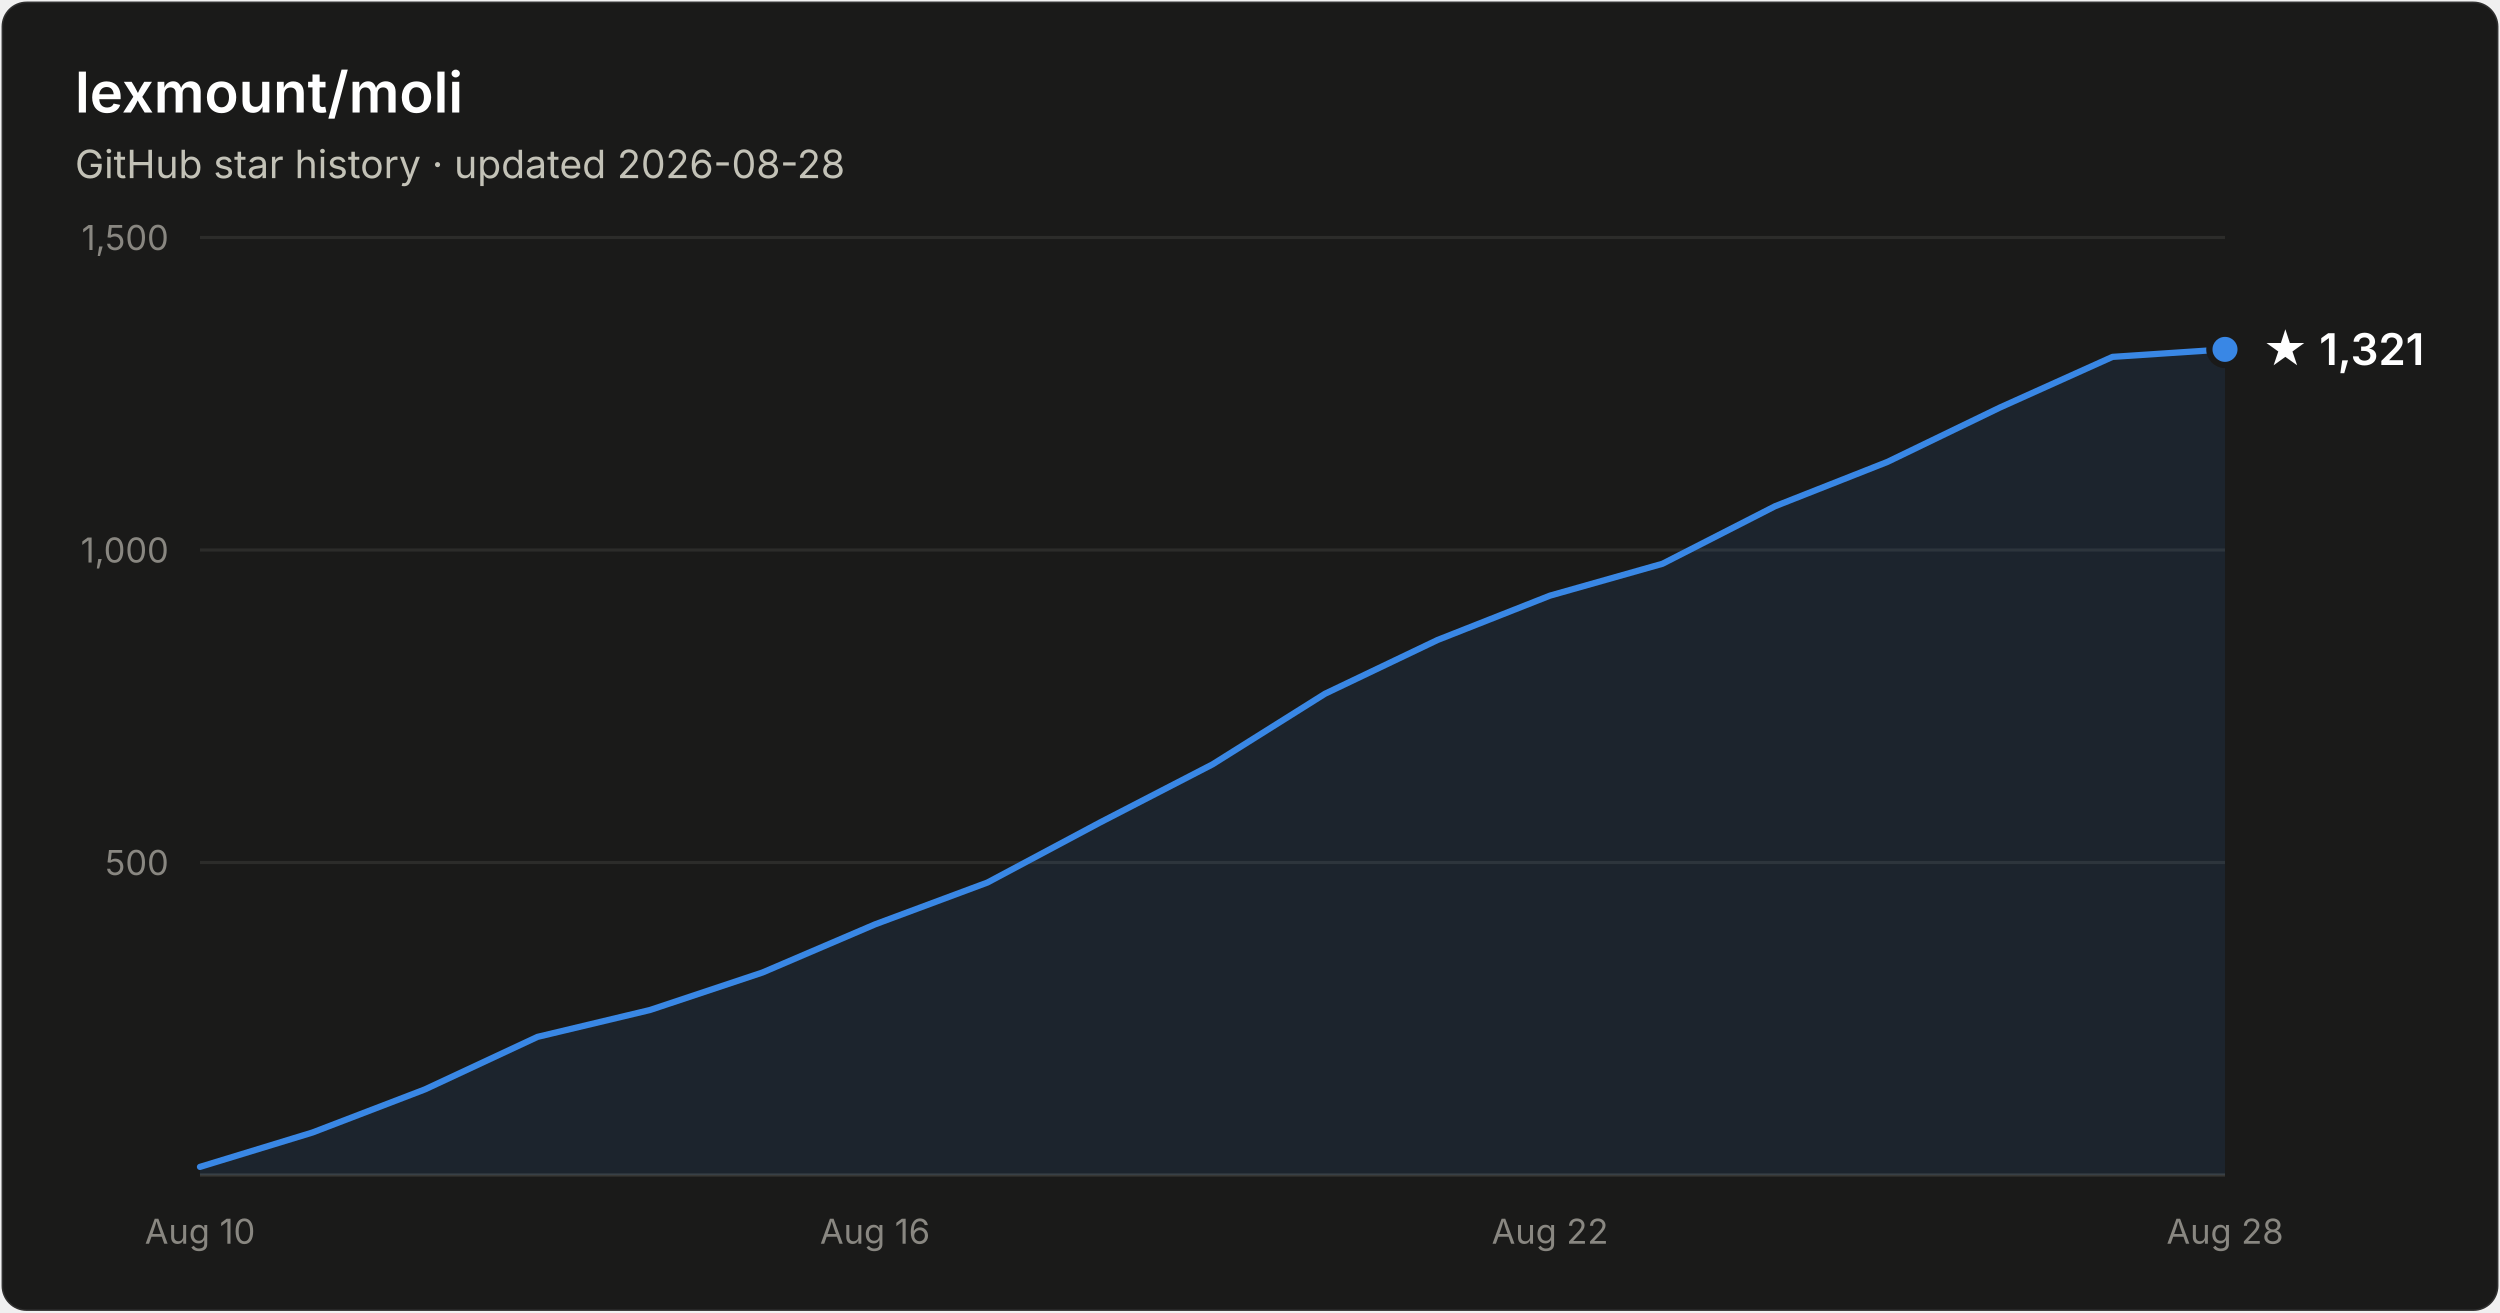
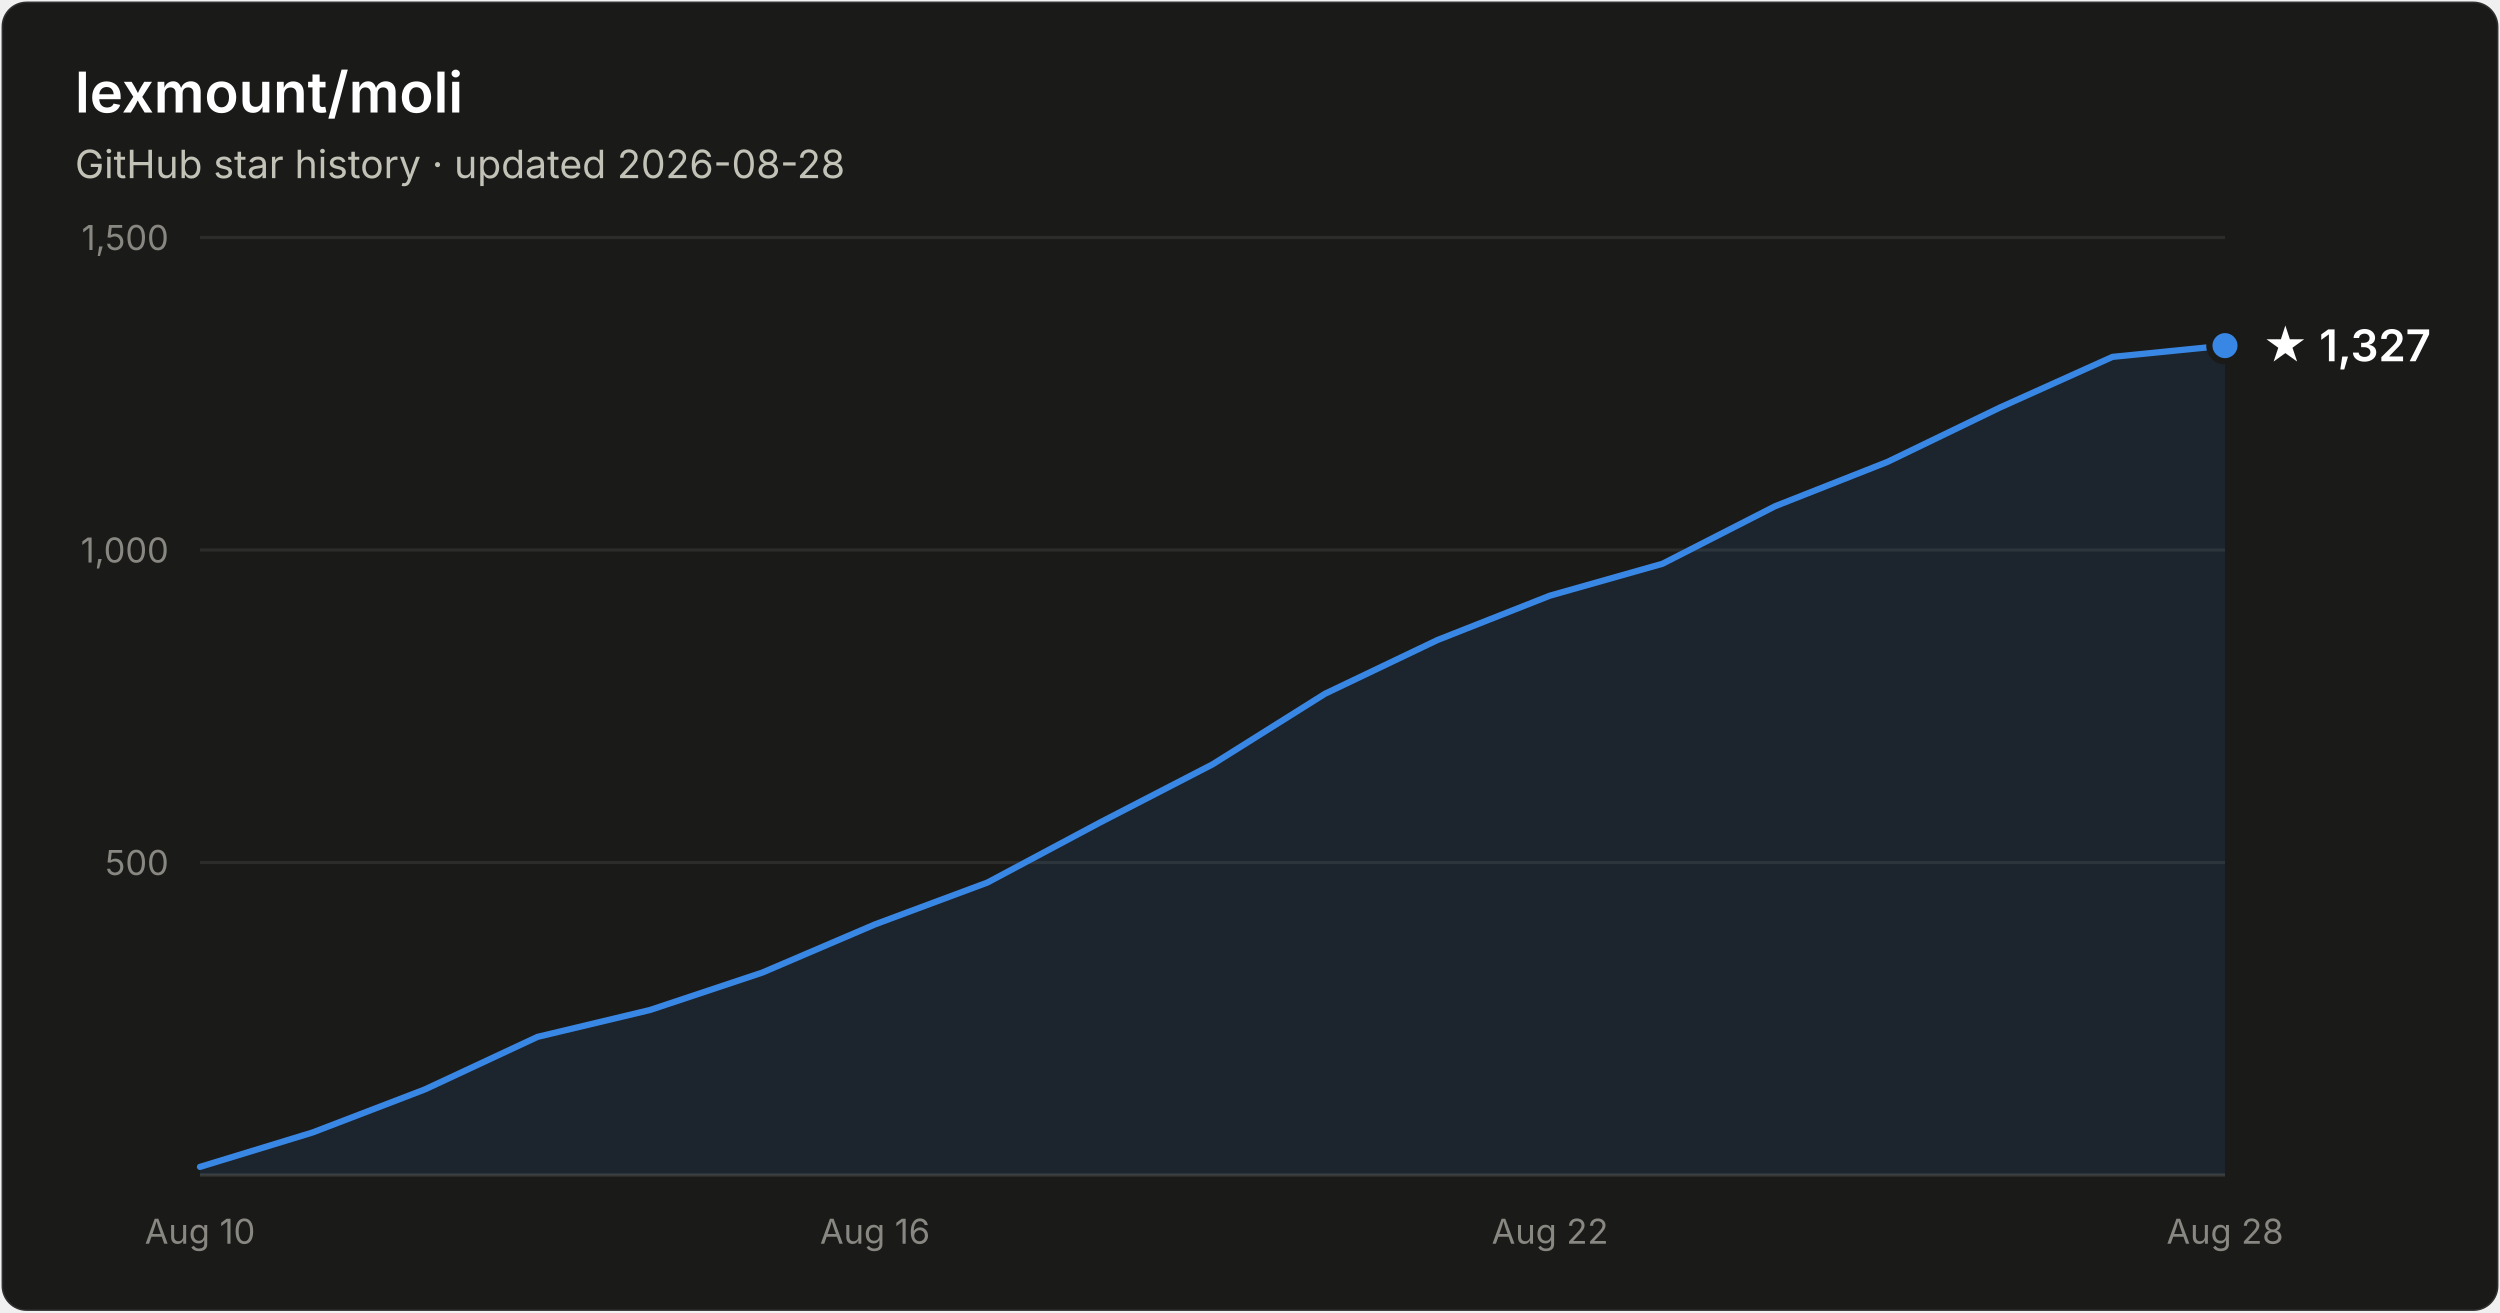
- <svg xmlns="http://www.w3.org/2000/svg" width="800" height="420" viewBox="0 0 800 420" font-family="system-ui, -apple-system, Segoe UI, sans-serif" role="img" aria-label="Star history of lexmount/moli: 1,321 stars as of 2026-08-28">
+ <svg xmlns="http://www.w3.org/2000/svg" width="800" height="420" viewBox="0 0 800 420" font-family="system-ui, -apple-system, Segoe UI, sans-serif" role="img" aria-label="Star history of lexmount/moli: 1,327 stars as of 2026-08-28">
  <rect x="0.5" y="0.5" width="799" height="419" rx="8" fill="#1a1a19" stroke="rgba(255,255,255,0.10)" />
  <text x="24" y="36" fill="#ffffff" font-size="18" font-weight="600">lexmount/moli</text>
  <text x="24" y="57" fill="#c3c2b7" font-size="12.5">GitHub star history · updated 2026-08-28</text>
  <line x1="64" y1="276.0" x2="712" y2="276.0" stroke="#2c2c2a" stroke-width="1" />
  <text x="54" y="280.0" text-anchor="end" fill="#898781" font-size="11" style="font-variant-numeric:tabular-nums">500</text>
  <line x1="64" y1="176.0" x2="712" y2="176.0" stroke="#2c2c2a" stroke-width="1" />
  <text x="54" y="180.0" text-anchor="end" fill="#898781" font-size="11" style="font-variant-numeric:tabular-nums">1,000</text>
  <line x1="64" y1="76.0" x2="712" y2="76.0" stroke="#2c2c2a" stroke-width="1" />
  <text x="54" y="80.0" text-anchor="end" fill="#898781" font-size="11" style="font-variant-numeric:tabular-nums">1,500</text>
  <line x1="64" y1="376" x2="712" y2="376" stroke="#383835" stroke-width="1" />
  <text x="64.0" y="398" text-anchor="middle" fill="#898781" font-size="11" style="font-variant-numeric:tabular-nums">Aug 10</text>
  <text x="280.0" y="398" text-anchor="middle" fill="#898781" font-size="11" style="font-variant-numeric:tabular-nums">Aug 16</text>
  <text x="496.0" y="398" text-anchor="middle" fill="#898781" font-size="11" style="font-variant-numeric:tabular-nums">Aug 22</text>
  <text x="712.0" y="398" text-anchor="middle" fill="#898781" font-size="11" style="font-variant-numeric:tabular-nums">Aug 28</text>
-   <path d="M64.0 373.4 L100.0 362.4 L136.0 348.6 L172.0 331.8 L208.0 323.2 L244.0 311.2 L280.0 295.8 L316.0 282.4 L352.0 263.2 L388.0 244.6 L424.0 222.0 L460.0 204.8 L496.0 190.6 L532.0 180.4 L568.0 162.0 L604.0 147.8 L640.0 130.4 L676.0 114.2 L712.0 111.8 L712.0 376 L64.0 376 Z" fill="#3987e5" fill-opacity="0.1" />
-   <path d="M64.0 373.4 L100.0 362.4 L136.0 348.6 L172.0 331.8 L208.0 323.2 L244.0 311.2 L280.0 295.8 L316.0 282.4 L352.0 263.2 L388.0 244.6 L424.0 222.0 L460.0 204.8 L496.0 190.6 L532.0 180.4 L568.0 162.0 L604.0 147.8 L640.0 130.4 L676.0 114.2 L712.0 111.8" fill="none" stroke="#3987e5" stroke-width="2" stroke-linejoin="round" stroke-linecap="round" />
-   <circle cx="712.0" cy="111.8" r="5" fill="#3987e5" stroke="#1a1a19" stroke-width="2" />
-   <text x="724.0" y="116.8" fill="#ffffff" font-size="14" font-weight="600">★ 1,321</text>
+   <path d="M64.0 373.4 L100.0 362.4 L136.0 348.6 L172.0 331.8 L208.0 323.2 L244.0 311.2 L280.0 295.8 L316.0 282.4 L352.0 263.2 L388.0 244.6 L424.0 222.0 L460.0 204.8 L496.0 190.6 L532.0 180.4 L568.0 162.0 L604.0 147.8 L640.0 130.4 L676.0 114.2 L712.0 110.6 L712.0 376 L64.0 376 Z" fill="#3987e5" fill-opacity="0.1" />
+   <path d="M64.0 373.4 L100.0 362.4 L136.0 348.6 L172.0 331.8 L208.0 323.2 L244.0 311.2 L280.0 295.8 L316.0 282.4 L352.0 263.2 L388.0 244.6 L424.0 222.0 L460.0 204.8 L496.0 190.6 L532.0 180.4 L568.0 162.0 L604.0 147.8 L640.0 130.4 L676.0 114.2 L712.0 110.6" fill="none" stroke="#3987e5" stroke-width="2" stroke-linejoin="round" stroke-linecap="round" />
+   <circle cx="712.0" cy="110.6" r="5" fill="#3987e5" stroke="#1a1a19" stroke-width="2" />
+   <text x="724.0" y="115.6" fill="#ffffff" font-size="14" font-weight="600">★ 1,327</text>
</svg>
